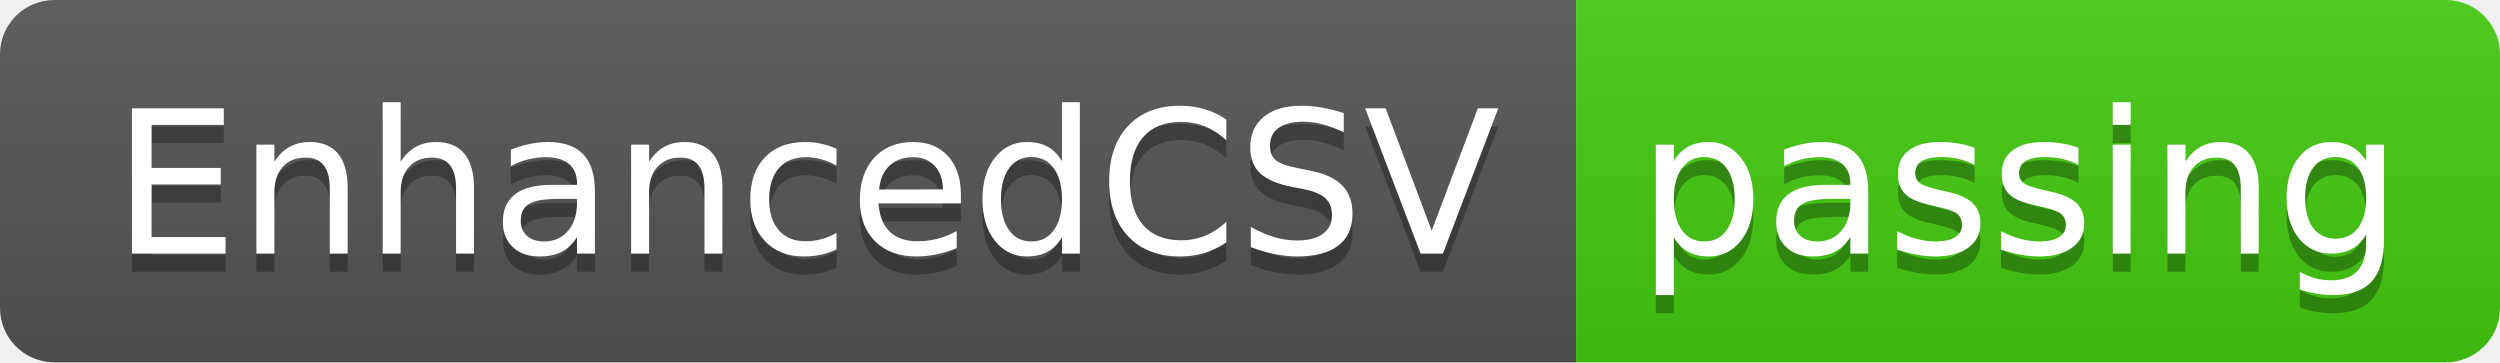
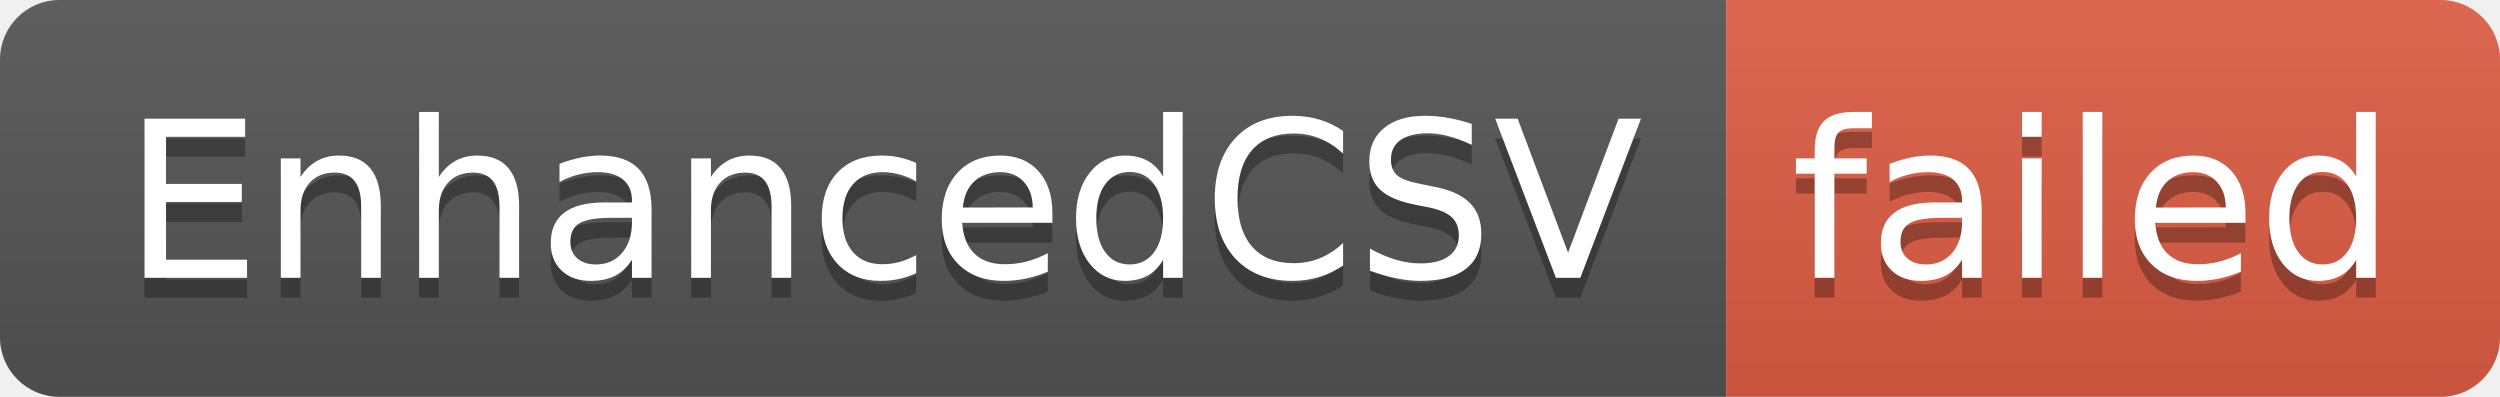
- <svg xmlns="http://www.w3.org/2000/svg" width="138" height="20" role="img" aria-label="EnhancedCSV: passing">
+ <svg xmlns="http://www.w3.org/2000/svg" width="126" height="20" role="img" aria-label="EnhancedCSV: failed">
  <linearGradient id="s" x2="0" y2="100%">
    <stop offset="0" stop-color="#bbb" stop-opacity=".1" />
    <stop offset="1" stop-opacity=".1" />
  </linearGradient>
  <clipPath id="r">
-     <rect width="138" height="20" rx="3" fill="#fff" />
+     <rect width="126" height="20" rx="3" fill="#fff" />
  </clipPath>
  <g clip-path="url(#r)">
    <rect width="87" height="20" fill="#555" />
-     <rect x="87" width="51" height="20" fill="#4c1" />
-     <rect width="138" height="20" fill="url(#s)" />
+     <rect x="87" width="39" height="20" fill="#e05d44" />
+     <rect width="126" height="20" fill="url(#s)" />
  </g>
  <g fill="#fff" text-anchor="middle" font-family="Verdana,Geneva,DejaVu Sans,sans-serif" text-rendering="geometricPrecision" font-size="110">
    <text aria-hidden="true" x="445" y="150" fill="#010101" fill-opacity=".3" transform="scale(.1)" textLength="770">EnhancedCSV</text>
    <text x="445" y="140" transform="scale(.1)" fill="#fff" textLength="770">EnhancedCSV</text>
-     <text aria-hidden="true" x="1115" y="150" fill="#010101" fill-opacity=".3" transform="scale(.1)" textLength="410">passing</text>
-     <text x="1115" y="140" transform="scale(.1)" fill="#fff" textLength="410">passing</text>
+     <text aria-hidden="true" x="1055" y="150" fill="#010101" fill-opacity=".3" transform="scale(.1)" textLength="290">failed</text>
+     <text x="1055" y="140" transform="scale(.1)" fill="#fff" textLength="290">failed</text>
  </g>
</svg>
